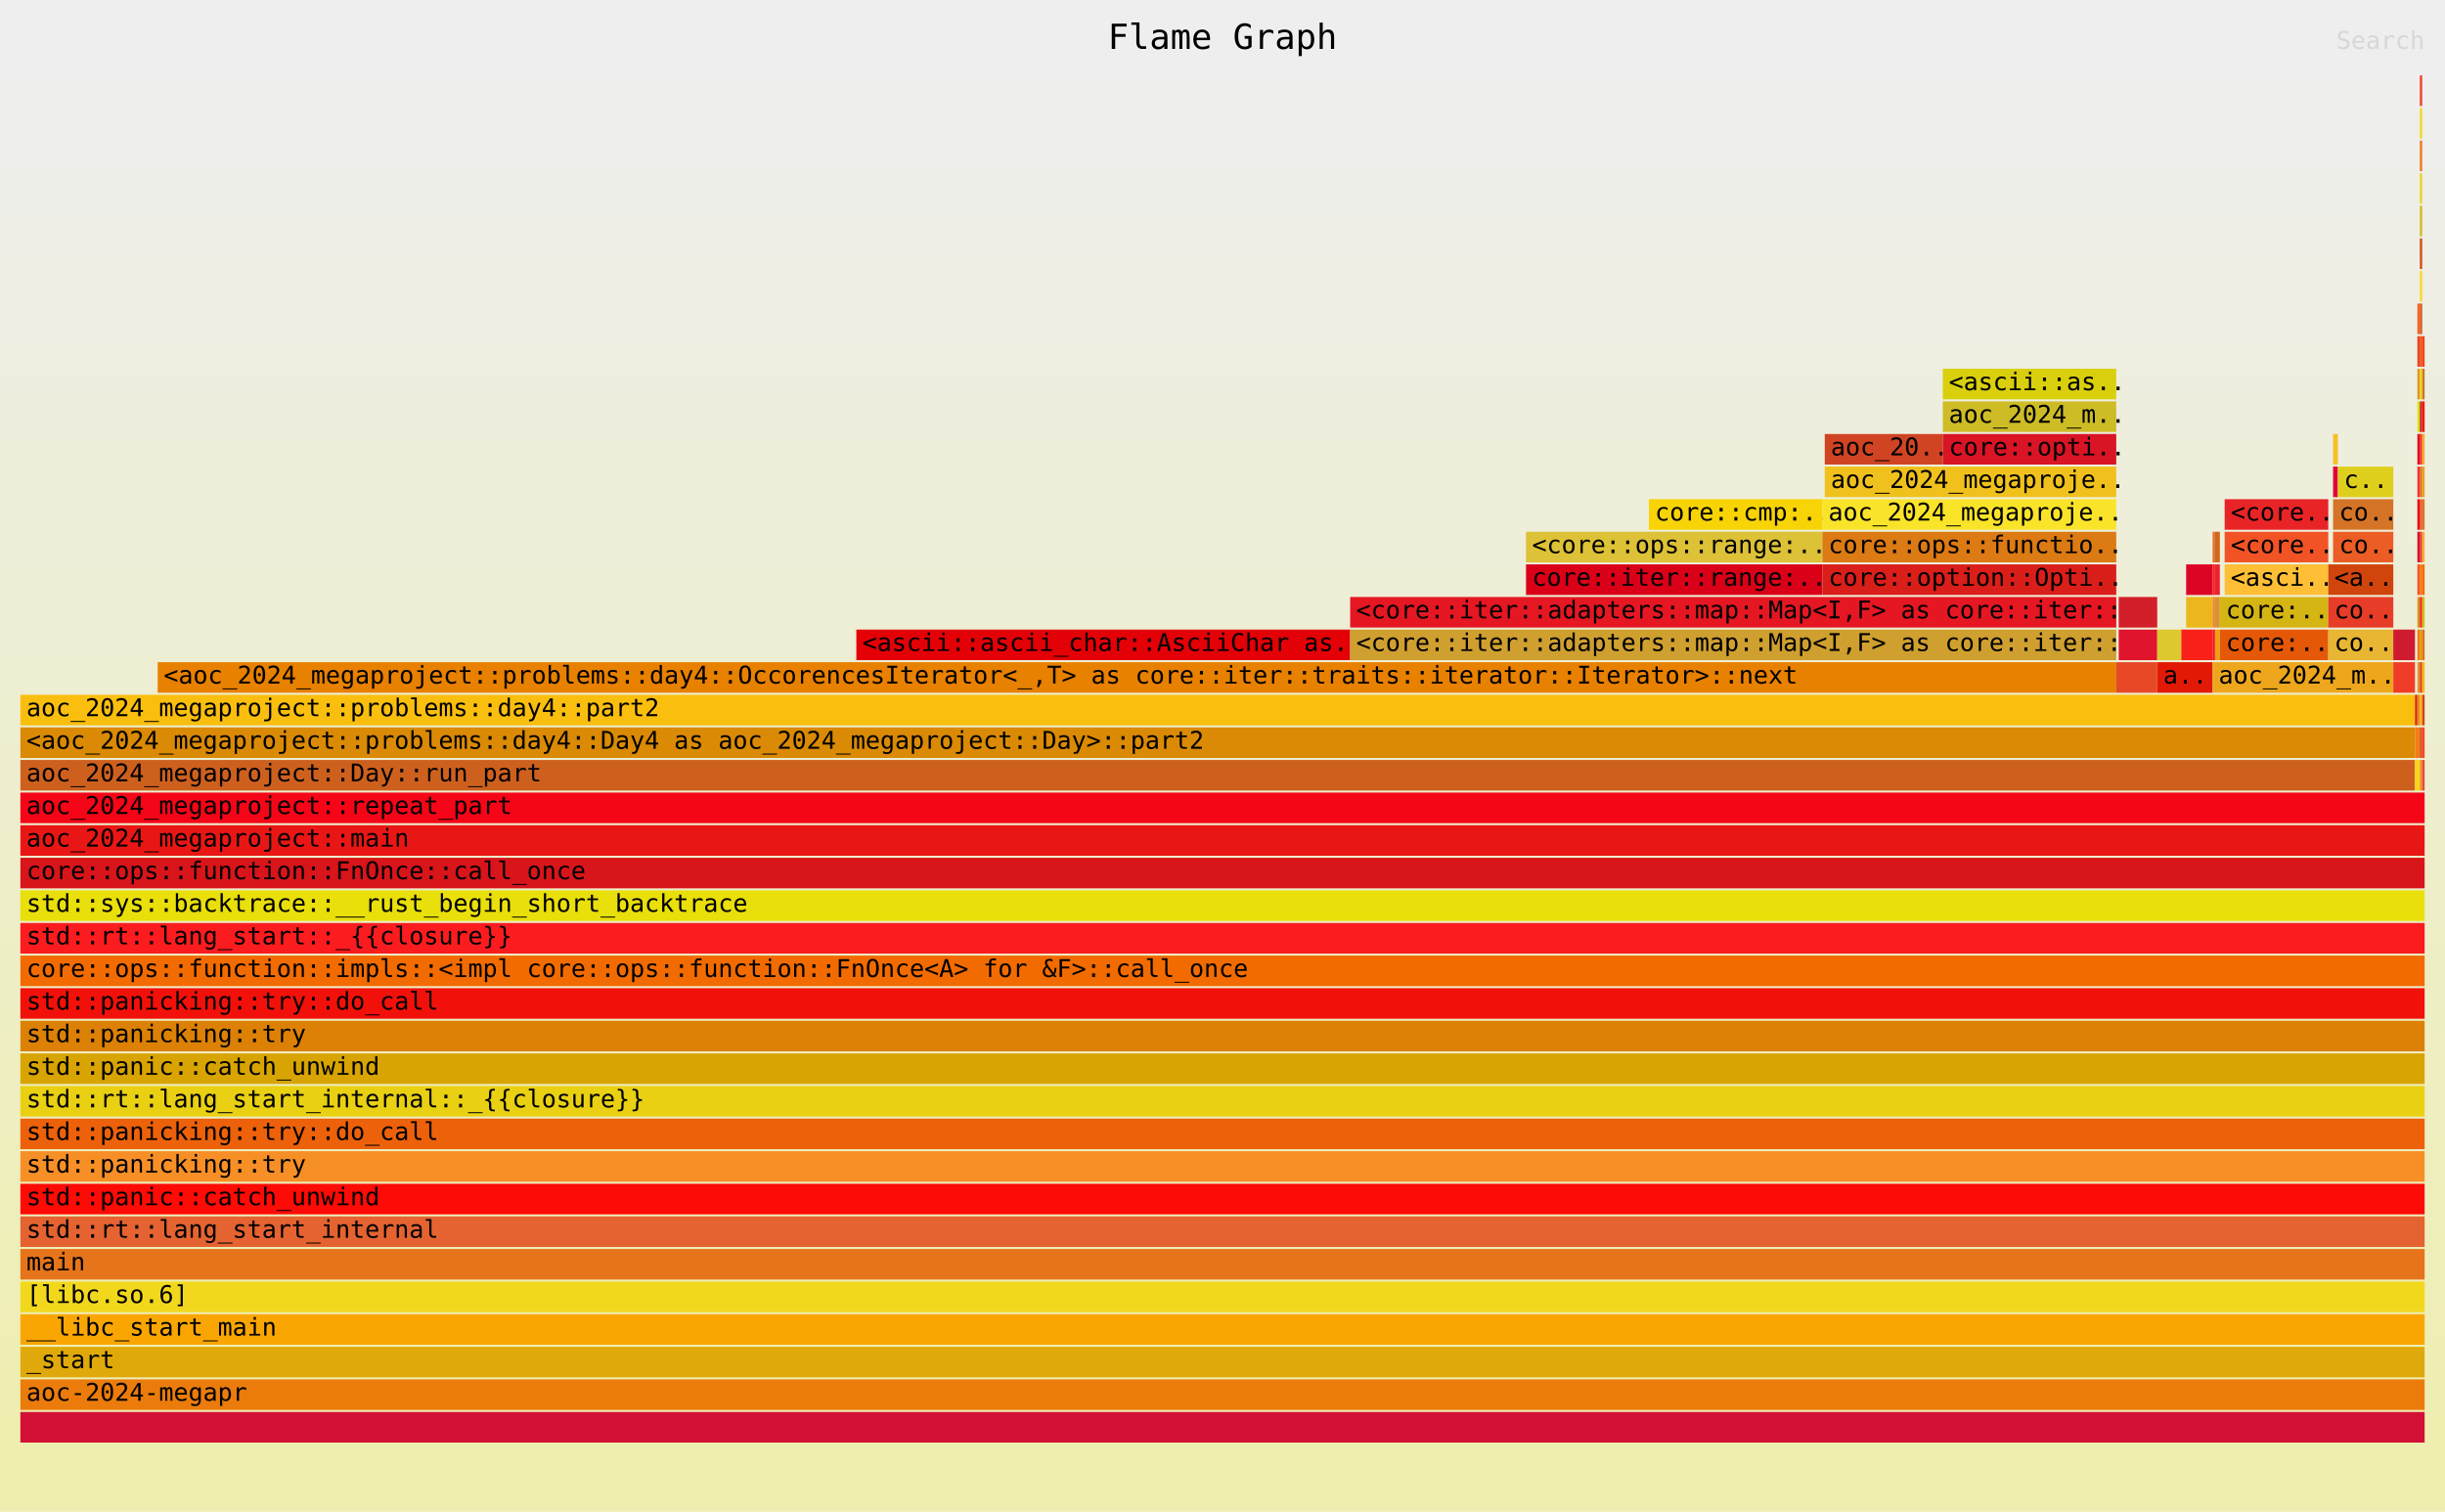
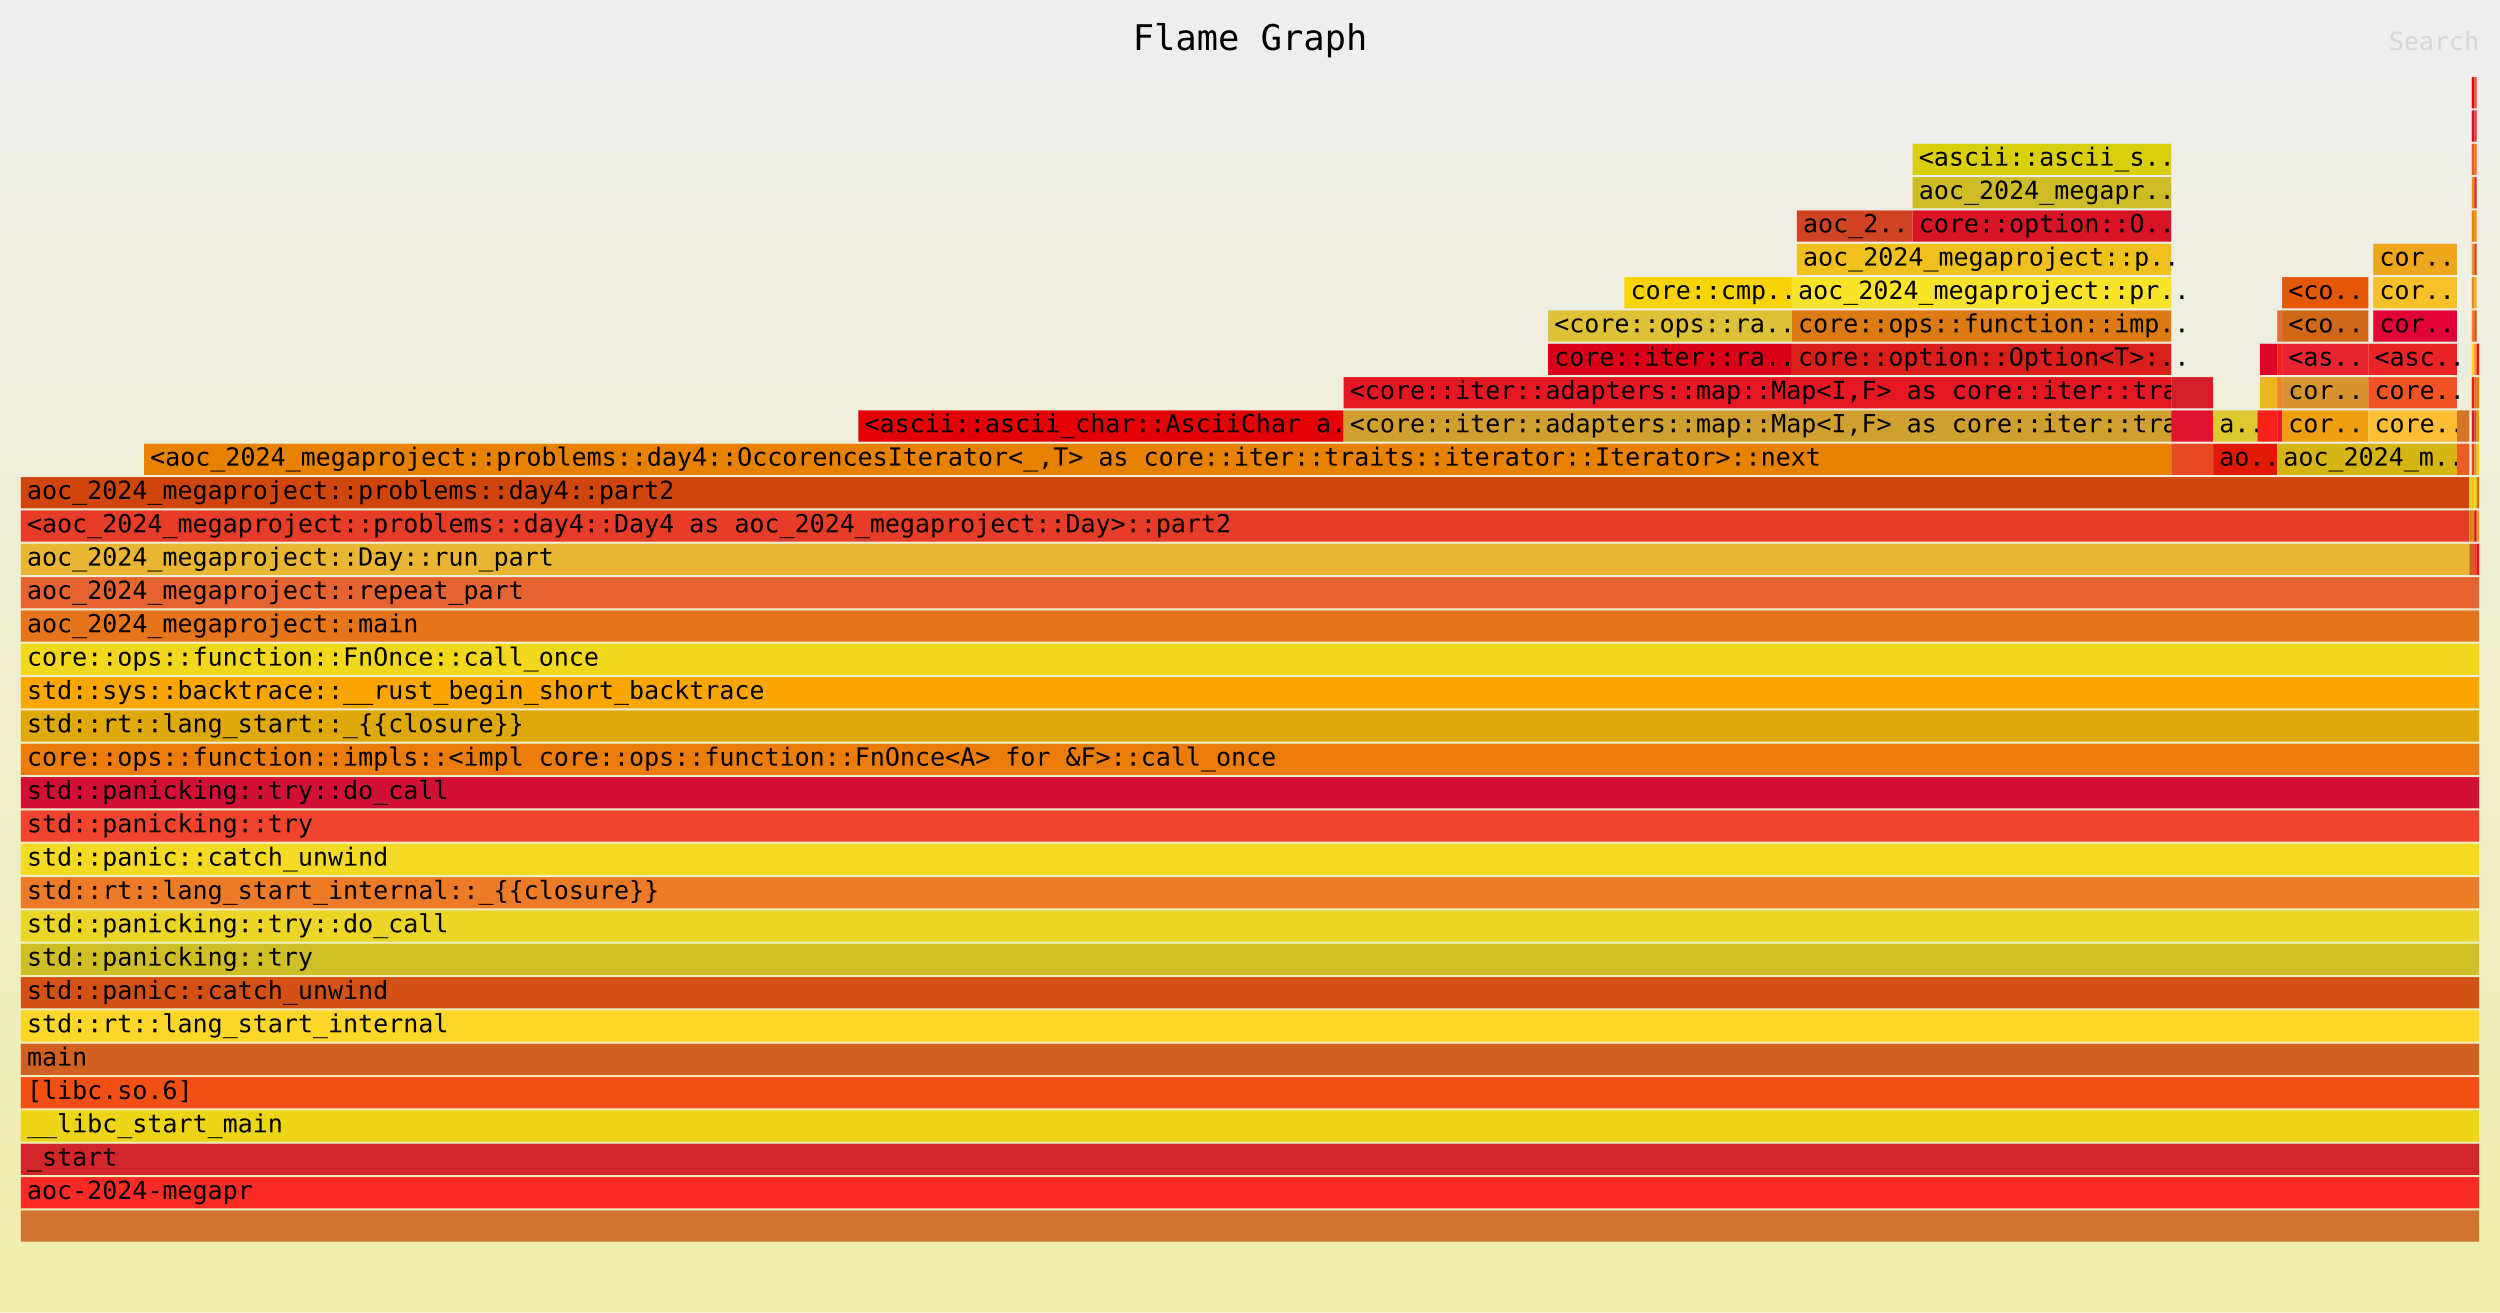
- <svg xmlns="http://www.w3.org/2000/svg" xmlns:ns1="http://github.com/jonhoo/inferno" version="1.1" width="1200" height="742" viewBox="0 0 1200 742">
+ <svg xmlns="http://www.w3.org/2000/svg" xmlns:ns1="http://github.com/jonhoo/inferno" version="1.1" width="1200" height="630" viewBox="0 0 1200 630">
  <defs>
    <linearGradient id="background" y1="0" y2="1" x1="0" x2="0">
      <stop stop-color="#eeeeee" offset="5%" />
      <stop stop-color="#eeeeb0" offset="95%" />
    </linearGradient>
  </defs>
  <style type="text/css">
text { font-family:monospace; font-size:12px }
#title { text-anchor:middle; font-size:17px; }
#matched { text-anchor:end; }
#search { text-anchor:end; opacity:0.1; cursor:pointer; }
#search:hover, #search.show { opacity:1; }
#subtitle { text-anchor:middle; font-color:rgb(160,160,160); }
#unzoom { cursor:pointer; }
#frames &gt; *:hover { stroke:black; stroke-width:0.5; cursor:pointer; }
.hide { display:none; }
.parent { opacity:0.5; }
</style>
-   <rect x="0" y="0" width="100%" height="742" fill="url(#background)" />
+   <rect x="0" y="0" width="100%" height="630" fill="url(#background)" />
  <text id="title" fill="rgb(0,0,0)" x="50%" y="24.00">Flame Graph</text>
-   <text id="details" fill="rgb(0,0,0)" x="10" y="725.00"> </text>
+   <text id="details" fill="rgb(0,0,0)" x="10" y="613.00"> </text>
  <text id="unzoom" class="hide" fill="rgb(0,0,0)" x="10" y="24.00">Reset Zoom</text>
  <text id="search" fill="rgb(0,0,0)" x="1190" y="24.00">Search</text>
-   <text id="matched" fill="rgb(0,0,0)" x="1190" y="725.00"> </text>
+   <text id="matched" fill="rgb(0,0,0)" x="1190" y="613.00"> </text>
  <svg id="frames" x="10" width="1180" total_samples="1001002982">
    <g>
-       <rect x="34.77%" y="309" width="20.541%" height="15" fill="rgb(227,0,7)" ns1:x="348044123" ns1:w="205616845" />
-       <text x="35.02%" y="319.50">&lt;ascii::ascii_char::AsciiChar as..</text>
-     </g>
-     <g>
-       <rect x="62.625%" y="277" width="12.325%" height="15" fill="rgb(217,0,24)" ns1:x="626880625" ns1:w="123370107" />
-       <text x="62.875%" y="287.50">core::iter::range:..</text>
-     </g>
-     <g>
-       <rect x="62.625%" y="261" width="12.325%" height="15" fill="rgb(221,193,54)" ns1:x="626880625" ns1:w="123370107" />
-       <text x="62.875%" y="271.50">&lt;core::ops::range:..</text>
-     </g>
-     <g>
-       <rect x="67.736%" y="245" width="7.214%" height="15" fill="rgb(248,212,6)" ns1:x="678034084" ns1:w="72216648" />
-       <text x="67.986%" y="255.50">core::cmp:..</text>
-     </g>
-     <g>
-       <rect x="75.05%" y="213" width="4.91%" height="15" fill="rgb(208,68,35)" ns1:x="751253741" ns1:w="49147441" />
-       <text x="75.3%" y="223.50">aoc_20..</text>
-     </g>
-     <g>
-       <rect x="5.711%" y="325" width="81.463%" height="15" fill="rgb(232,128,0)" ns1:x="57171513" ns1:w="815446317" />
-       <text x="5.961%" y="335.50">&lt;aoc_2024_megaproject::problems::day4::OccorencesIterator&lt;_,T&gt; as core::iter::traits::iterator::Iterator&gt;::next</text>
-     </g>
-     <g>
-       <rect x="55.311%" y="309" width="31.864%" height="15" fill="rgb(207,160,47)" ns1:x="553660968" ns1:w="318956862" />
-       <text x="55.561%" y="319.50">&lt;core::iter::adapters::map::Map&lt;I,F&gt; as core::iter::..</text>
-     </g>
-     <g>
-       <rect x="55.311%" y="293" width="31.864%" height="15" fill="rgb(228,23,34)" ns1:x="553660968" ns1:w="318956862" />
-       <text x="55.561%" y="303.50">&lt;core::iter::adapters::map::Map&lt;I,F&gt; as core::iter::..</text>
-     </g>
-     <g>
-       <rect x="74.95%" y="277" width="12.224%" height="15" fill="rgb(218,30,26)" ns1:x="750250732" ns1:w="122367098" />
-       <text x="75.2%" y="287.50">core::option::Opti..</text>
-     </g>
-     <g>
-       <rect x="74.95%" y="261" width="12.224%" height="15" fill="rgb(220,122,19)" ns1:x="750250732" ns1:w="122367098" />
-       <text x="75.2%" y="271.50">core::ops::functio..</text>
-     </g>
-     <g>
-       <rect x="74.95%" y="245" width="12.224%" height="15" fill="rgb(250,228,42)" ns1:x="750250732" ns1:w="122367098" />
-       <text x="75.2%" y="255.50">aoc_2024_megaproje..</text>
-     </g>
-     <g>
-       <rect x="75.05%" y="229" width="12.124%" height="15" fill="rgb(240,193,28)" ns1:x="751253741" ns1:w="121364089" />
-       <text x="75.3%" y="239.50">aoc_2024_megaproje..</text>
-     </g>
-     <g>
-       <rect x="79.96%" y="213" width="7.214%" height="15" fill="rgb(216,20,37)" ns1:x="800401182" ns1:w="72216648" />
-       <text x="80.21%" y="223.50">core::opti..</text>
-     </g>
-     <g>
-       <rect x="79.96%" y="197" width="7.214%" height="15" fill="rgb(206,188,39)" ns1:x="800401182" ns1:w="72216648" />
-       <text x="80.21%" y="207.50">aoc_2024_m..</text>
-     </g>
-     <g>
-       <rect x="79.96%" y="181" width="7.214%" height="15" fill="rgb(217,207,13)" ns1:x="800401182" ns1:w="72216648" />
-       <text x="80.21%" y="191.50">&lt;ascii::as..</text>
-     </g>
-     <g>
-       <rect x="87.174%" y="325" width="1.703%" height="15" fill="rgb(231,73,38)" ns1:x="872617830" ns1:w="17051153" />
-       <text x="87.424%" y="335.50" />
-     </g>
-     <g>
-       <rect x="87.275%" y="309" width="1.603%" height="15" fill="rgb(225,20,46)" ns1:x="873620839" ns1:w="16048144" />
-       <text x="87.525%" y="319.50" />
-     </g>
-     <g>
-       <rect x="87.275%" y="293" width="1.603%" height="15" fill="rgb(210,31,41)" ns1:x="873620839" ns1:w="16048144" />
-       <text x="87.525%" y="303.50" />
-     </g>
-     <g>
-       <rect x="88.878%" y="309" width="1.002%" height="15" fill="rgb(221,200,47)" ns1:x="889668983" ns1:w="10030090" />
-       <text x="89.128%" y="319.50" />
-     </g>
-     <g>
-       <rect x="88.878%" y="325" width="2.305%" height="15" fill="rgb(226,26,5)" ns1:x="889668983" ns1:w="23069207" />
-       <text x="89.128%" y="335.50">a..</text>
-     </g>
-     <g>
-       <rect x="89.88%" y="309" width="1.303%" height="15" fill="rgb(249,33,26)" ns1:x="899699073" ns1:w="13039117" />
-       <text x="90.13%" y="319.50" />
-     </g>
-     <g>
-       <rect x="90.08%" y="293" width="1.102%" height="15" fill="rgb(235,183,28)" ns1:x="901705091" ns1:w="11033099" />
-       <text x="90.33%" y="303.50" />
-     </g>
-     <g>
-       <rect x="90.08%" y="277" width="1.102%" height="15" fill="rgb(221,5,38)" ns1:x="901705091" ns1:w="11033099" />
-       <text x="90.33%" y="287.50" />
-     </g>
-     <g>
-       <rect x="91.182%" y="309" width="0.1%" height="15" fill="rgb(247,18,42)" ns1:x="912738190" ns1:w="1003009" />
-       <text x="91.432%" y="319.50" />
-     </g>
-     <g>
-       <rect x="91.182%" y="293" width="0.1%" height="15" fill="rgb(241,131,45)" ns1:x="912738190" ns1:w="1003009" />
-       <text x="91.432%" y="303.50" />
-     </g>
-     <g>
-       <rect x="91.182%" y="277" width="0.1%" height="15" fill="rgb(249,31,29)" ns1:x="912738190" ns1:w="1003009" />
-       <text x="91.432%" y="287.50" />
-     </g>
-     <g>
-       <rect x="91.182%" y="261" width="0.1%" height="15" fill="rgb(225,111,53)" ns1:x="912738190" ns1:w="1003009" />
-       <text x="91.432%" y="271.50" />
-     </g>
-     <g>
-       <rect x="91.283%" y="309" width="0.2%" height="15" fill="rgb(238,160,17)" ns1:x="913741199" ns1:w="2006018" />
-       <text x="91.533%" y="319.50" />
-     </g>
-     <g>
-       <rect x="91.283%" y="293" width="0.2%" height="15" fill="rgb(214,148,48)" ns1:x="913741199" ns1:w="2006018" />
-       <text x="91.533%" y="303.50" />
-     </g>
-     <g>
-       <rect x="91.283%" y="277" width="0.2%" height="15" fill="rgb(232,36,49)" ns1:x="913741199" ns1:w="2006018" />
-       <text x="91.533%" y="287.50" />
-     </g>
-     <g>
-       <rect x="91.283%" y="261" width="0.2%" height="15" fill="rgb(209,103,24)" ns1:x="913741199" ns1:w="2006018" />
-       <text x="91.533%" y="271.50" />
-     </g>
-     <g>
-       <rect x="91.483%" y="309" width="4.509%" height="15" fill="rgb(229,88,8)" ns1:x="915747217" ns1:w="45135405" />
-       <text x="91.733%" y="319.50">core:..</text>
-     </g>
-     <g>
-       <rect x="91.483%" y="293" width="4.509%" height="15" fill="rgb(213,181,19)" ns1:x="915747217" ns1:w="45135405" />
-       <text x="91.733%" y="303.50">core:..</text>
-     </g>
-     <g>
-       <rect x="91.683%" y="277" width="4.309%" height="15" fill="rgb(254,191,54)" ns1:x="917753235" ns1:w="43129387" />
-       <text x="91.933%" y="287.50">&lt;asci..</text>
-     </g>
-     <g>
-       <rect x="91.683%" y="261" width="4.309%" height="15" fill="rgb(241,83,37)" ns1:x="917753235" ns1:w="43129387" />
-       <text x="91.933%" y="271.50">&lt;core..</text>
-     </g>
-     <g>
-       <rect x="91.683%" y="245" width="4.309%" height="15" fill="rgb(233,36,39)" ns1:x="917753235" ns1:w="43129387" />
-       <text x="91.933%" y="255.50">&lt;core..</text>
-     </g>
-     <g>
-       <rect x="96.192%" y="229" width="0.2%" height="15" fill="rgb(226,3,54)" ns1:x="962888640" ns1:w="2006018" />
-       <text x="96.442%" y="239.50" />
-     </g>
-     <g>
-       <rect x="96.192%" y="213" width="0.2%" height="15" fill="rgb(245,192,40)" ns1:x="962888640" ns1:w="2006018" />
-       <text x="96.442%" y="223.50" />
-     </g>
-     <g>
-       <rect x="91.182%" y="325" width="7.515%" height="15" fill="rgb(238,167,29)" ns1:x="912738190" ns1:w="75225675" />
-       <text x="91.432%" y="335.50">aoc_2024_m..</text>
-     </g>
-     <g>
-       <rect x="95.992%" y="309" width="2.705%" height="15" fill="rgb(232,182,51)" ns1:x="960882622" ns1:w="27081243" />
-       <text x="96.242%" y="319.50">co..</text>
-     </g>
-     <g>
-       <rect x="95.992%" y="293" width="2.705%" height="15" fill="rgb(231,60,39)" ns1:x="960882622" ns1:w="27081243" />
-       <text x="96.242%" y="303.50">co..</text>
-     </g>
-     <g>
-       <rect x="95.992%" y="277" width="2.705%" height="15" fill="rgb(208,69,12)" ns1:x="960882622" ns1:w="27081243" />
-       <text x="96.242%" y="287.50">&lt;a..</text>
-     </g>
-     <g>
-       <rect x="96.192%" y="261" width="2.505%" height="15" fill="rgb(235,93,37)" ns1:x="962888640" ns1:w="25075225" />
-       <text x="96.442%" y="271.50">co..</text>
-     </g>
-     <g>
-       <rect x="96.192%" y="245" width="2.505%" height="15" fill="rgb(213,116,39)" ns1:x="962888640" ns1:w="25075225" />
-       <text x="96.442%" y="255.50">co..</text>
-     </g>
-     <g>
-       <rect x="96.393%" y="229" width="2.305%" height="15" fill="rgb(222,207,29)" ns1:x="964894658" ns1:w="23069207" />
-       <text x="96.643%" y="239.50">c..</text>
-     </g>
-     <g>
-       <rect x="0%" y="373" width="99.599%" height="15" fill="rgb(206,96,30)" ns1:x="0" ns1:w="996990946" />
-       <text x="0.25%" y="383.50">aoc_2024_megaproject::Day::run_part</text>
-     </g>
-     <g>
-       <rect x="0%" y="357" width="99.599%" height="15" fill="rgb(218,138,4)" ns1:x="0" ns1:w="996990946" />
-       <text x="0.25%" y="367.50">&lt;aoc_2024_megaproject::problems::day4::Day4 as aoc_2024_megaproject::Day&gt;::part2</text>
-     </g>
-     <g>
-       <rect x="0%" y="341" width="99.599%" height="15" fill="rgb(250,191,14)" ns1:x="0" ns1:w="996990946" />
-       <text x="0.25%" y="351.50">aoc_2024_megaproject::problems::day4::part2</text>
-     </g>
-     <g>
-       <rect x="98.697%" y="325" width="0.902%" height="15" fill="rgb(239,60,40)" ns1:x="987963865" ns1:w="9027081" />
-       <text x="98.947%" y="335.50" />
-     </g>
-     <g>
-       <rect x="98.697%" y="309" width="0.902%" height="15" fill="rgb(206,27,48)" ns1:x="987963865" ns1:w="9027081" />
-       <text x="98.947%" y="319.50" />
-     </g>
-     <g>
-       <rect x="99.599%" y="341" width="0.1%" height="15" fill="rgb(225,35,8)" ns1:x="996990946" ns1:w="1003009" />
-       <text x="99.849%" y="351.50" />
-     </g>
-     <g>
-       <rect x="99.599%" y="373" width="0.2%" height="15" fill="rgb(250,213,24)" ns1:x="996990946" ns1:w="2006018" />
-       <text x="99.849%" y="383.50" />
-     </g>
-     <g>
-       <rect x="99.599%" y="357" width="0.2%" height="15" fill="rgb(247,123,22)" ns1:x="996990946" ns1:w="2006018" />
-       <text x="99.849%" y="367.50" />
-     </g>
-     <g>
-       <rect x="99.699%" y="341" width="0.1%" height="15" fill="rgb(231,138,38)" ns1:x="997993955" ns1:w="1003009" />
-       <text x="99.949%" y="351.50" />
-     </g>
-     <g>
-       <rect x="99.699%" y="325" width="0.1%" height="15" fill="rgb(231,145,46)" ns1:x="997993955" ns1:w="1003009" />
-       <text x="99.949%" y="335.50" />
-     </g>
-     <g>
-       <rect x="99.699%" y="309" width="0.1%" height="15" fill="rgb(251,118,11)" ns1:x="997993955" ns1:w="1003009" />
-       <text x="99.949%" y="319.50" />
-     </g>
-     <g>
-       <rect x="99.699%" y="293" width="0.1%" height="15" fill="rgb(217,147,25)" ns1:x="997993955" ns1:w="1003009" />
-       <text x="99.949%" y="303.50" />
-     </g>
-     <g>
-       <rect x="99.699%" y="277" width="0.1%" height="15" fill="rgb(247,81,37)" ns1:x="997993955" ns1:w="1003009" />
-       <text x="99.949%" y="287.50" />
-     </g>
-     <g>
-       <rect x="99.699%" y="261" width="0.1%" height="15" fill="rgb(209,12,38)" ns1:x="997993955" ns1:w="1003009" />
-       <text x="99.949%" y="271.50" />
-     </g>
-     <g>
-       <rect x="99.699%" y="245" width="0.1%" height="15" fill="rgb(227,1,9)" ns1:x="997993955" ns1:w="1003009" />
-       <text x="99.949%" y="255.50" />
-     </g>
-     <g>
-       <rect x="99.699%" y="229" width="0.1%" height="15" fill="rgb(248,47,43)" ns1:x="997993955" ns1:w="1003009" />
+       <rect x="34.068%" y="197" width="19.739%" height="15" fill="rgb(227,0,7)" ns1:x="341023060" ns1:w="197592773" />
+       <text x="34.318%" y="207.50">&lt;ascii::ascii_char::AsciiChar a..</text>
+     </g>
+     <g>
+       <rect x="62.124%" y="165" width="9.92%" height="15" fill="rgb(217,0,24)" ns1:x="621865580" ns1:w="99297891" />
+       <text x="62.374%" y="175.50">core::iter::ra..</text>
+     </g>
+     <g>
+       <rect x="62.124%" y="149" width="9.92%" height="15" fill="rgb(221,193,54)" ns1:x="621865580" ns1:w="99297891" />
+       <text x="62.374%" y="159.50">&lt;core::ops::ra..</text>
+     </g>
+     <g>
+       <rect x="65.231%" y="133" width="6.814%" height="15" fill="rgb(248,212,6)" ns1:x="652958859" ns1:w="68204612" />
+       <text x="65.481%" y="143.50">core::cmp..</text>
+     </g>
+     <g>
+       <rect x="72.245%" y="101" width="4.709%" height="15" fill="rgb(208,68,35)" ns1:x="723169489" ns1:w="47141423" />
+       <text x="72.495%" y="111.50">aoc_2..</text>
+     </g>
+     <g>
+       <rect x="5.01%" y="213" width="82.465%" height="15" fill="rgb(232,128,0)" ns1:x="50150450" ns1:w="825476407" />
+       <text x="5.26%" y="223.50">&lt;aoc_2024_megaproject::problems::day4::OccorencesIterator&lt;_,T&gt; as core::iter::traits::iterator::Iterator&gt;::next</text>
+     </g>
+     <g>
+       <rect x="53.808%" y="197" width="33.667%" height="15" fill="rgb(207,160,47)" ns1:x="538615833" ns1:w="337011024" />
+       <text x="54.058%" y="207.50">&lt;core::iter::adapters::map::Map&lt;I,F&gt; as core::iter::tra..</text>
+     </g>
+     <g>
+       <rect x="53.808%" y="181" width="33.667%" height="15" fill="rgb(228,23,34)" ns1:x="538615833" ns1:w="337011024" />
+       <text x="54.058%" y="191.50">&lt;core::iter::adapters::map::Map&lt;I,F&gt; as core::iter::tra..</text>
+     </g>
+     <g>
+       <rect x="72.044%" y="165" width="15.431%" height="15" fill="rgb(218,30,26)" ns1:x="721163471" ns1:w="154463386" />
+       <text x="72.294%" y="175.50">core::option::Option&lt;T&gt;:..</text>
+     </g>
+     <g>
+       <rect x="72.044%" y="149" width="15.431%" height="15" fill="rgb(220,122,19)" ns1:x="721163471" ns1:w="154463386" />
+       <text x="72.294%" y="159.50">core::ops::function::imp..</text>
+     </g>
+     <g>
+       <rect x="72.044%" y="133" width="15.431%" height="15" fill="rgb(250,228,42)" ns1:x="721163471" ns1:w="154463386" />
+       <text x="72.294%" y="143.50">aoc_2024_megaproject::pr..</text>
+     </g>
+     <g>
+       <rect x="72.245%" y="117" width="15.23%" height="15" fill="rgb(240,193,28)" ns1:x="723169489" ns1:w="152457368" />
+       <text x="72.495%" y="127.50">aoc_2024_megaproject::p..</text>
+     </g>
+     <g>
+       <rect x="76.954%" y="101" width="10.521%" height="15" fill="rgb(216,20,37)" ns1:x="770310912" ns1:w="105315945" />
+       <text x="77.204%" y="111.50">core::option::O..</text>
+     </g>
+     <g>
+       <rect x="76.954%" y="85" width="10.521%" height="15" fill="rgb(206,188,39)" ns1:x="770310912" ns1:w="105315945" />
+       <text x="77.204%" y="95.50">aoc_2024_megapr..</text>
+     </g>
+     <g>
+       <rect x="76.954%" y="69" width="10.521%" height="15" fill="rgb(217,207,13)" ns1:x="770310912" ns1:w="105315945" />
+       <text x="77.204%" y="79.50">&lt;ascii::ascii_s..</text>
+     </g>
+     <g>
+       <rect x="87.475%" y="213" width="1.703%" height="15" fill="rgb(231,73,38)" ns1:x="875626857" ns1:w="17051153" />
+       <text x="87.725%" y="223.50" />
+     </g>
+     <g>
+       <rect x="87.475%" y="197" width="1.703%" height="15" fill="rgb(225,20,46)" ns1:x="875626857" ns1:w="17051153" />
+       <text x="87.725%" y="207.50" />
+     </g>
+     <g>
+       <rect x="87.475%" y="181" width="1.703%" height="15" fill="rgb(210,31,41)" ns1:x="875626857" ns1:w="17051153" />
+       <text x="87.725%" y="191.50" />
+     </g>
+     <g>
+       <rect x="89.178%" y="197" width="1.804%" height="15" fill="rgb(221,200,47)" ns1:x="892678010" ns1:w="18054162" />
+       <text x="89.428%" y="207.50">a..</text>
+     </g>
+     <g>
+       <rect x="89.178%" y="213" width="2.605%" height="15" fill="rgb(226,26,5)" ns1:x="892678010" ns1:w="26078234" />
+       <text x="89.428%" y="223.50">ao..</text>
+     </g>
+     <g>
+       <rect x="90.982%" y="197" width="0.802%" height="15" fill="rgb(249,33,26)" ns1:x="910732172" ns1:w="8024072" />
+       <text x="91.232%" y="207.50" />
+     </g>
+     <g>
+       <rect x="91.082%" y="181" width="0.701%" height="15" fill="rgb(235,183,28)" ns1:x="911735181" ns1:w="7021063" />
+       <text x="91.332%" y="191.50" />
+     </g>
+     <g>
+       <rect x="91.082%" y="165" width="0.701%" height="15" fill="rgb(221,5,38)" ns1:x="911735181" ns1:w="7021063" />
+       <text x="91.332%" y="175.50" />
+     </g>
+     <g>
+       <rect x="91.784%" y="197" width="0.2%" height="15" fill="rgb(247,18,42)" ns1:x="918756244" ns1:w="2006018" />
+       <text x="92.034%" y="207.50" />
+     </g>
+     <g>
+       <rect x="91.784%" y="181" width="0.2%" height="15" fill="rgb(241,131,45)" ns1:x="918756244" ns1:w="2006018" />
+       <text x="92.034%" y="191.50" />
+     </g>
+     <g>
+       <rect x="91.784%" y="165" width="0.2%" height="15" fill="rgb(249,31,29)" ns1:x="918756244" ns1:w="2006018" />
+       <text x="92.034%" y="175.50" />
+     </g>
+     <g>
+       <rect x="91.784%" y="149" width="0.2%" height="15" fill="rgb(225,111,53)" ns1:x="918756244" ns1:w="2006018" />
+       <text x="92.034%" y="159.50" />
+     </g>
+     <g>
+       <rect x="91.984%" y="197" width="3.507%" height="15" fill="rgb(238,160,17)" ns1:x="920762262" ns1:w="35105315" />
+       <text x="92.234%" y="207.50">cor..</text>
+     </g>
+     <g>
+       <rect x="91.984%" y="181" width="3.507%" height="15" fill="rgb(214,148,48)" ns1:x="920762262" ns1:w="35105315" />
+       <text x="92.234%" y="191.50">cor..</text>
+     </g>
+     <g>
+       <rect x="91.984%" y="165" width="3.507%" height="15" fill="rgb(232,36,49)" ns1:x="920762262" ns1:w="35105315" />
+       <text x="92.234%" y="175.50">&lt;as..</text>
+     </g>
+     <g>
+       <rect x="91.984%" y="149" width="3.507%" height="15" fill="rgb(209,103,24)" ns1:x="920762262" ns1:w="35105315" />
+       <text x="92.234%" y="159.50">&lt;co..</text>
+     </g>
+     <g>
+       <rect x="91.984%" y="133" width="3.507%" height="15" fill="rgb(229,88,8)" ns1:x="920762262" ns1:w="35105315" />
+       <text x="92.234%" y="143.50">&lt;co..</text>
+     </g>
+     <g>
+       <rect x="91.784%" y="213" width="7.315%" height="15" fill="rgb(213,181,19)" ns1:x="918756244" ns1:w="73219657" />
+       <text x="92.034%" y="223.50">aoc_2024_m..</text>
+     </g>
+     <g>
+       <rect x="95.491%" y="197" width="3.607%" height="15" fill="rgb(254,191,54)" ns1:x="955867577" ns1:w="36108324" />
+       <text x="95.741%" y="207.50">core..</text>
+     </g>
+     <g>
+       <rect x="95.491%" y="181" width="3.607%" height="15" fill="rgb(241,83,37)" ns1:x="955867577" ns1:w="36108324" />
+       <text x="95.741%" y="191.50">core..</text>
+     </g>
+     <g>
+       <rect x="95.491%" y="165" width="3.607%" height="15" fill="rgb(233,36,39)" ns1:x="955867577" ns1:w="36108324" />
+       <text x="95.741%" y="175.50">&lt;asc..</text>
+     </g>
+     <g>
+       <rect x="95.691%" y="149" width="3.407%" height="15" fill="rgb(226,3,54)" ns1:x="957873595" ns1:w="34102306" />
+       <text x="95.941%" y="159.50">cor..</text>
+     </g>
+     <g>
+       <rect x="95.691%" y="133" width="3.407%" height="15" fill="rgb(245,192,40)" ns1:x="957873595" ns1:w="34102306" />
+       <text x="95.941%" y="143.50">cor..</text>
+     </g>
+     <g>
+       <rect x="95.691%" y="117" width="3.407%" height="15" fill="rgb(238,167,29)" ns1:x="957873595" ns1:w="34102306" />
+       <text x="95.941%" y="127.50">cor..</text>
+     </g>
+     <g>
+       <rect x="0%" y="261" width="99.599%" height="15" fill="rgb(232,182,51)" ns1:x="0" ns1:w="996990946" />
+       <text x="0.25%" y="271.50">aoc_2024_megaproject::Day::run_part</text>
+     </g>
+     <g>
+       <rect x="0%" y="245" width="99.599%" height="15" fill="rgb(231,60,39)" ns1:x="0" ns1:w="996990946" />
+       <text x="0.25%" y="255.50">&lt;aoc_2024_megaproject::problems::day4::Day4 as aoc_2024_megaproject::Day&gt;::part2</text>
+     </g>
+     <g>
+       <rect x="0%" y="229" width="99.599%" height="15" fill="rgb(208,69,12)" ns1:x="0" ns1:w="996990946" />
+       <text x="0.25%" y="239.50">aoc_2024_megaproject::problems::day4::part2</text>
+     </g>
+     <g>
+       <rect x="99.098%" y="213" width="0.501%" height="15" fill="rgb(235,93,37)" ns1:x="991975901" ns1:w="5015045" />
+       <text x="99.348%" y="223.50" />
+     </g>
+     <g>
+       <rect x="99.098%" y="197" width="0.501%" height="15" fill="rgb(213,116,39)" ns1:x="991975901" ns1:w="5015045" />
+       <text x="99.348%" y="207.50" />
+     </g>
+     <g>
+       <rect x="99.599%" y="229" width="0.1%" height="15" fill="rgb(222,207,29)" ns1:x="996990946" ns1:w="1003009" />
+       <text x="99.849%" y="239.50" />
+     </g>
+     <g>
+       <rect x="99.599%" y="261" width="0.2%" height="15" fill="rgb(206,96,30)" ns1:x="996990946" ns1:w="2006018" />
+       <text x="99.849%" y="271.50" />
+     </g>
+     <g>
+       <rect x="99.599%" y="245" width="0.2%" height="15" fill="rgb(218,138,4)" ns1:x="996990946" ns1:w="2006018" />
+       <text x="99.849%" y="255.50" />
+     </g>
+     <g>
+       <rect x="99.699%" y="229" width="0.1%" height="15" fill="rgb(250,191,14)" ns1:x="997993955" ns1:w="1003009" />
      <text x="99.949%" y="239.50" />
    </g>
    <g>
-       <rect x="99.699%" y="213" width="0.1%" height="15" fill="rgb(221,10,30)" ns1:x="997993955" ns1:w="1003009" />
+       <rect x="99.699%" y="213" width="0.1%" height="15" fill="rgb(239,60,40)" ns1:x="997993955" ns1:w="1003009" />
      <text x="99.949%" y="223.50" />
    </g>
    <g>
-       <rect x="99.699%" y="197" width="0.1%" height="15" fill="rgb(210,229,1)" ns1:x="997993955" ns1:w="1003009" />
+       <rect x="99.699%" y="197" width="0.1%" height="15" fill="rgb(206,27,48)" ns1:x="997993955" ns1:w="1003009" />
      <text x="99.949%" y="207.50" />
    </g>
    <g>
-       <rect x="99.699%" y="181" width="0.1%" height="15" fill="rgb(222,148,37)" ns1:x="997993955" ns1:w="1003009" />
+       <rect x="99.699%" y="181" width="0.1%" height="15" fill="rgb(225,35,8)" ns1:x="997993955" ns1:w="1003009" />
      <text x="99.949%" y="191.50" />
    </g>
    <g>
-       <rect x="99.699%" y="165" width="0.1%" height="15" fill="rgb(234,67,33)" ns1:x="997993955" ns1:w="1003009" />
+       <rect x="99.699%" y="165" width="0.1%" height="15" fill="rgb(250,213,24)" ns1:x="997993955" ns1:w="1003009" />
      <text x="99.949%" y="175.50" />
    </g>
    <g>
-       <rect x="99.699%" y="149" width="0.1%" height="15" fill="rgb(247,98,35)" ns1:x="997993955" ns1:w="1003009" />
+       <rect x="99.699%" y="149" width="0.1%" height="15" fill="rgb(247,123,22)" ns1:x="997993955" ns1:w="1003009" />
      <text x="99.949%" y="159.50" />
    </g>
    <g>
-       <rect x="99.8%" y="373" width="0.1%" height="15" fill="rgb(247,138,52)" ns1:x="998996964" ns1:w="1003009" />
-       <text x="100.05%" y="383.50" />
-     </g>
-     <g>
-       <rect x="99.8%" y="357" width="0.1%" height="15" fill="rgb(213,79,30)" ns1:x="998996964" ns1:w="1003009" />
-       <text x="100.05%" y="367.50" />
-     </g>
-     <g>
-       <rect x="99.8%" y="341" width="0.1%" height="15" fill="rgb(246,177,23)" ns1:x="998996964" ns1:w="1003009" />
-       <text x="100.05%" y="351.50" />
-     </g>
-     <g>
-       <rect x="99.8%" y="325" width="0.1%" height="15" fill="rgb(230,62,27)" ns1:x="998996964" ns1:w="1003009" />
-       <text x="100.05%" y="335.50" />
-     </g>
-     <g>
-       <rect x="99.8%" y="309" width="0.1%" height="15" fill="rgb(216,154,8)" ns1:x="998996964" ns1:w="1003009" />
-       <text x="100.05%" y="319.50" />
-     </g>
-     <g>
-       <rect x="99.8%" y="293" width="0.1%" height="15" fill="rgb(244,35,45)" ns1:x="998996964" ns1:w="1003009" />
-       <text x="100.05%" y="303.50" />
-     </g>
-     <g>
-       <rect x="99.8%" y="277" width="0.1%" height="15" fill="rgb(251,115,12)" ns1:x="998996964" ns1:w="1003009" />
-       <text x="100.05%" y="287.50" />
-     </g>
-     <g>
-       <rect x="99.8%" y="261" width="0.1%" height="15" fill="rgb(240,54,50)" ns1:x="998996964" ns1:w="1003009" />
+       <rect x="99.699%" y="133" width="0.1%" height="15" fill="rgb(231,138,38)" ns1:x="997993955" ns1:w="1003009" />
+       <text x="99.949%" y="143.50" />
+     </g>
+     <g>
+       <rect x="99.699%" y="117" width="0.1%" height="15" fill="rgb(231,145,46)" ns1:x="997993955" ns1:w="1003009" />
+       <text x="99.949%" y="127.50" />
+     </g>
+     <g>
+       <rect x="99.699%" y="101" width="0.1%" height="15" fill="rgb(251,118,11)" ns1:x="997993955" ns1:w="1003009" />
+       <text x="99.949%" y="111.50" />
+     </g>
+     <g>
+       <rect x="99.699%" y="85" width="0.1%" height="15" fill="rgb(217,147,25)" ns1:x="997993955" ns1:w="1003009" />
+       <text x="99.949%" y="95.50" />
+     </g>
+     <g>
+       <rect x="99.699%" y="69" width="0.1%" height="15" fill="rgb(247,81,37)" ns1:x="997993955" ns1:w="1003009" />
+       <text x="99.949%" y="79.50" />
+     </g>
+     <g>
+       <rect x="99.699%" y="53" width="0.1%" height="15" fill="rgb(209,12,38)" ns1:x="997993955" ns1:w="1003009" />
+       <text x="99.949%" y="63.50" />
+     </g>
+     <g>
+       <rect x="99.699%" y="37" width="0.1%" height="15" fill="rgb(227,1,9)" ns1:x="997993955" ns1:w="1003009" />
+       <text x="99.949%" y="47.50" />
+     </g>
+     <g>
+       <rect x="99.8%" y="261" width="0.1%" height="15" fill="rgb(248,47,43)" ns1:x="998996964" ns1:w="1003009" />
      <text x="100.05%" y="271.50" />
    </g>
    <g>
-       <rect x="99.8%" y="245" width="0.1%" height="15" fill="rgb(233,84,52)" ns1:x="998996964" ns1:w="1003009" />
+       <rect x="99.8%" y="245" width="0.1%" height="15" fill="rgb(221,10,30)" ns1:x="998996964" ns1:w="1003009" />
      <text x="100.05%" y="255.50" />
    </g>
    <g>
-       <rect x="99.8%" y="229" width="0.1%" height="15" fill="rgb(207,117,47)" ns1:x="998996964" ns1:w="1003009" />
+       <rect x="99.8%" y="229" width="0.1%" height="15" fill="rgb(210,229,1)" ns1:x="998996964" ns1:w="1003009" />
      <text x="100.05%" y="239.50" />
    </g>
    <g>
-       <rect x="99.8%" y="213" width="0.1%" height="15" fill="rgb(249,43,39)" ns1:x="998996964" ns1:w="1003009" />
+       <rect x="99.8%" y="213" width="0.1%" height="15" fill="rgb(222,148,37)" ns1:x="998996964" ns1:w="1003009" />
      <text x="100.05%" y="223.50" />
    </g>
    <g>
-       <rect x="99.8%" y="197" width="0.1%" height="15" fill="rgb(209,38,44)" ns1:x="998996964" ns1:w="1003009" />
+       <rect x="99.8%" y="197" width="0.1%" height="15" fill="rgb(234,67,33)" ns1:x="998996964" ns1:w="1003009" />
      <text x="100.05%" y="207.50" />
    </g>
    <g>
-       <rect x="99.8%" y="181" width="0.1%" height="15" fill="rgb(236,212,23)" ns1:x="998996964" ns1:w="1003009" />
+       <rect x="99.8%" y="181" width="0.1%" height="15" fill="rgb(247,98,35)" ns1:x="998996964" ns1:w="1003009" />
      <text x="100.05%" y="191.50" />
    </g>
    <g>
-       <rect x="99.8%" y="165" width="0.1%" height="15" fill="rgb(242,79,21)" ns1:x="998996964" ns1:w="1003009" />
+       <rect x="99.8%" y="165" width="0.1%" height="15" fill="rgb(247,138,52)" ns1:x="998996964" ns1:w="1003009" />
      <text x="100.05%" y="175.50" />
    </g>
    <g>
-       <rect x="99.8%" y="149" width="0.1%" height="15" fill="rgb(211,96,35)" ns1:x="998996964" ns1:w="1003009" />
+       <rect x="99.8%" y="149" width="0.1%" height="15" fill="rgb(213,79,30)" ns1:x="998996964" ns1:w="1003009" />
      <text x="100.05%" y="159.50" />
    </g>
    <g>
-       <rect x="99.8%" y="133" width="0.1%" height="15" fill="rgb(253,215,40)" ns1:x="998996964" ns1:w="1003009" />
+       <rect x="99.8%" y="133" width="0.1%" height="15" fill="rgb(246,177,23)" ns1:x="998996964" ns1:w="1003009" />
      <text x="100.05%" y="143.50" />
    </g>
    <g>
-       <rect x="99.8%" y="117" width="0.1%" height="15" fill="rgb(211,81,21)" ns1:x="998996964" ns1:w="1003009" />
+       <rect x="99.8%" y="117" width="0.1%" height="15" fill="rgb(230,62,27)" ns1:x="998996964" ns1:w="1003009" />
      <text x="100.05%" y="127.50" />
    </g>
    <g>
-       <rect x="99.8%" y="101" width="0.1%" height="15" fill="rgb(208,190,38)" ns1:x="998996964" ns1:w="1003009" />
+       <rect x="99.8%" y="101" width="0.1%" height="15" fill="rgb(216,154,8)" ns1:x="998996964" ns1:w="1003009" />
      <text x="100.05%" y="111.50" />
    </g>
    <g>
-       <rect x="99.8%" y="85" width="0.1%" height="15" fill="rgb(235,213,38)" ns1:x="998996964" ns1:w="1003009" />
+       <rect x="99.8%" y="85" width="0.1%" height="15" fill="rgb(244,35,45)" ns1:x="998996964" ns1:w="1003009" />
      <text x="100.05%" y="95.50" />
    </g>
    <g>
-       <rect x="99.8%" y="69" width="0.1%" height="15" fill="rgb(237,122,38)" ns1:x="998996964" ns1:w="1003009" />
+       <rect x="99.8%" y="69" width="0.1%" height="15" fill="rgb(251,115,12)" ns1:x="998996964" ns1:w="1003009" />
      <text x="100.05%" y="79.50" />
    </g>
    <g>
-       <rect x="99.8%" y="53" width="0.1%" height="15" fill="rgb(244,218,35)" ns1:x="998996964" ns1:w="1003009" />
+       <rect x="99.8%" y="53" width="0.1%" height="15" fill="rgb(240,54,50)" ns1:x="998996964" ns1:w="1003009" />
      <text x="100.05%" y="63.50" />
    </g>
    <g>
-       <rect x="99.8%" y="37" width="0.1%" height="15" fill="rgb(240,68,47)" ns1:x="998996964" ns1:w="1003009" />
+       <rect x="99.8%" y="37" width="0.1%" height="15" fill="rgb(233,84,52)" ns1:x="998996964" ns1:w="1003009" />
      <text x="100.05%" y="47.50" />
    </g>
    <g>
-       <rect x="0%" y="693" width="100%" height="15" fill="rgb(210,16,53)" ns1:x="0" ns1:w="1001002982" />
-       <text x="0.25%" y="703.50" />
-     </g>
-     <g>
-       <rect x="0%" y="677" width="100%" height="15" fill="rgb(235,124,12)" ns1:x="0" ns1:w="1001002982" />
-       <text x="0.25%" y="687.50">aoc-2024-megapr</text>
-     </g>
-     <g>
-       <rect x="0%" y="661" width="100%" height="15" fill="rgb(224,169,11)" ns1:x="0" ns1:w="1001002982" />
-       <text x="0.25%" y="671.50">_start</text>
-     </g>
-     <g>
-       <rect x="0%" y="645" width="100%" height="15" fill="rgb(250,166,2)" ns1:x="0" ns1:w="1001002982" />
-       <text x="0.25%" y="655.50">__libc_start_main</text>
-     </g>
-     <g>
-       <rect x="0%" y="629" width="100%" height="15" fill="rgb(242,216,29)" ns1:x="0" ns1:w="1001002982" />
-       <text x="0.25%" y="639.50">[libc.so.6]</text>
-     </g>
-     <g>
-       <rect x="0%" y="613" width="100%" height="15" fill="rgb(230,116,27)" ns1:x="0" ns1:w="1001002982" />
-       <text x="0.25%" y="623.50">main</text>
-     </g>
-     <g>
-       <rect x="0%" y="597" width="100%" height="15" fill="rgb(228,99,48)" ns1:x="0" ns1:w="1001002982" />
-       <text x="0.25%" y="607.50">std::rt::lang_start_internal</text>
-     </g>
-     <g>
-       <rect x="0%" y="581" width="100%" height="15" fill="rgb(253,11,6)" ns1:x="0" ns1:w="1001002982" />
-       <text x="0.25%" y="591.50">std::panic::catch_unwind</text>
-     </g>
-     <g>
-       <rect x="0%" y="565" width="100%" height="15" fill="rgb(247,143,39)" ns1:x="0" ns1:w="1001002982" />
-       <text x="0.25%" y="575.50">std::panicking::try</text>
-     </g>
-     <g>
-       <rect x="0%" y="549" width="100%" height="15" fill="rgb(236,97,10)" ns1:x="0" ns1:w="1001002982" />
-       <text x="0.25%" y="559.50">std::panicking::try::do_call</text>
-     </g>
-     <g>
-       <rect x="0%" y="533" width="100%" height="15" fill="rgb(233,208,19)" ns1:x="0" ns1:w="1001002982" />
-       <text x="0.25%" y="543.50">std::rt::lang_start_internal::_{{closure}}</text>
-     </g>
-     <g>
-       <rect x="0%" y="517" width="100%" height="15" fill="rgb(216,164,2)" ns1:x="0" ns1:w="1001002982" />
-       <text x="0.25%" y="527.50">std::panic::catch_unwind</text>
-     </g>
-     <g>
-       <rect x="0%" y="501" width="100%" height="15" fill="rgb(220,129,5)" ns1:x="0" ns1:w="1001002982" />
-       <text x="0.25%" y="511.50">std::panicking::try</text>
-     </g>
-     <g>
-       <rect x="0%" y="485" width="100%" height="15" fill="rgb(242,17,10)" ns1:x="0" ns1:w="1001002982" />
-       <text x="0.25%" y="495.50">std::panicking::try::do_call</text>
-     </g>
-     <g>
-       <rect x="0%" y="469" width="100%" height="15" fill="rgb(242,107,0)" ns1:x="0" ns1:w="1001002982" />
-       <text x="0.25%" y="479.50">core::ops::function::impls::&lt;impl core::ops::function::FnOnce&lt;A&gt; for &amp;F&gt;::call_once</text>
-     </g>
-     <g>
-       <rect x="0%" y="453" width="100%" height="15" fill="rgb(251,28,31)" ns1:x="0" ns1:w="1001002982" />
-       <text x="0.25%" y="463.50">std::rt::lang_start::_{{closure}}</text>
-     </g>
-     <g>
-       <rect x="0%" y="437" width="100%" height="15" fill="rgb(233,223,10)" ns1:x="0" ns1:w="1001002982" />
-       <text x="0.25%" y="447.50">std::sys::backtrace::__rust_begin_short_backtrace</text>
-     </g>
-     <g>
-       <rect x="0%" y="421" width="100%" height="15" fill="rgb(215,21,27)" ns1:x="0" ns1:w="1001002982" />
-       <text x="0.25%" y="431.50">core::ops::function::FnOnce::call_once</text>
-     </g>
-     <g>
-       <rect x="0%" y="405" width="100%" height="15" fill="rgb(232,23,21)" ns1:x="0" ns1:w="1001002982" />
-       <text x="0.25%" y="415.50">aoc_2024_megaproject::main</text>
-     </g>
-     <g>
-       <rect x="0%" y="389" width="100%" height="15" fill="rgb(244,5,23)" ns1:x="0" ns1:w="1001002982" />
-       <text x="0.25%" y="399.50">aoc_2024_megaproject::repeat_part</text>
-     </g>
-     <g>
-       <rect x="99.9%" y="373" width="0.1%" height="15" fill="rgb(226,81,46)" ns1:x="999999973" ns1:w="1003009" />
-       <text x="100.15%" y="383.50" />
-     </g>
-     <g>
-       <rect x="99.9%" y="357" width="0.1%" height="15" fill="rgb(247,70,30)" ns1:x="999999973" ns1:w="1003009" />
-       <text x="100.15%" y="367.50" />
-     </g>
-     <g>
-       <rect x="99.9%" y="341" width="0.1%" height="15" fill="rgb(212,68,19)" ns1:x="999999973" ns1:w="1003009" />
-       <text x="100.15%" y="351.50" />
-     </g>
-     <g>
-       <rect x="99.9%" y="325" width="0.1%" height="15" fill="rgb(240,187,13)" ns1:x="999999973" ns1:w="1003009" />
-       <text x="100.15%" y="335.50" />
-     </g>
-     <g>
-       <rect x="99.9%" y="309" width="0.1%" height="15" fill="rgb(223,113,26)" ns1:x="999999973" ns1:w="1003009" />
-       <text x="100.15%" y="319.50" />
-     </g>
-     <g>
-       <rect x="99.9%" y="293" width="0.1%" height="15" fill="rgb(206,192,2)" ns1:x="999999973" ns1:w="1003009" />
-       <text x="100.15%" y="303.50" />
-     </g>
-     <g>
-       <rect x="99.9%" y="277" width="0.1%" height="15" fill="rgb(241,108,4)" ns1:x="999999973" ns1:w="1003009" />
-       <text x="100.15%" y="287.50" />
-     </g>
-     <g>
-       <rect x="99.9%" y="261" width="0.1%" height="15" fill="rgb(247,173,49)" ns1:x="999999973" ns1:w="1003009" />
+       <rect x="0%" y="581" width="100%" height="15" fill="rgb(207,117,47)" ns1:x="0" ns1:w="1001002982" />
+       <text x="0.25%" y="591.50" />
+     </g>
+     <g>
+       <rect x="0%" y="565" width="100%" height="15" fill="rgb(249,43,39)" ns1:x="0" ns1:w="1001002982" />
+       <text x="0.25%" y="575.50">aoc-2024-megapr</text>
+     </g>
+     <g>
+       <rect x="0%" y="549" width="100%" height="15" fill="rgb(209,38,44)" ns1:x="0" ns1:w="1001002982" />
+       <text x="0.25%" y="559.50">_start</text>
+     </g>
+     <g>
+       <rect x="0%" y="533" width="100%" height="15" fill="rgb(236,212,23)" ns1:x="0" ns1:w="1001002982" />
+       <text x="0.25%" y="543.50">__libc_start_main</text>
+     </g>
+     <g>
+       <rect x="0%" y="517" width="100%" height="15" fill="rgb(242,79,21)" ns1:x="0" ns1:w="1001002982" />
+       <text x="0.25%" y="527.50">[libc.so.6]</text>
+     </g>
+     <g>
+       <rect x="0%" y="501" width="100%" height="15" fill="rgb(211,96,35)" ns1:x="0" ns1:w="1001002982" />
+       <text x="0.25%" y="511.50">main</text>
+     </g>
+     <g>
+       <rect x="0%" y="485" width="100%" height="15" fill="rgb(253,215,40)" ns1:x="0" ns1:w="1001002982" />
+       <text x="0.25%" y="495.50">std::rt::lang_start_internal</text>
+     </g>
+     <g>
+       <rect x="0%" y="469" width="100%" height="15" fill="rgb(211,81,21)" ns1:x="0" ns1:w="1001002982" />
+       <text x="0.25%" y="479.50">std::panic::catch_unwind</text>
+     </g>
+     <g>
+       <rect x="0%" y="453" width="100%" height="15" fill="rgb(208,190,38)" ns1:x="0" ns1:w="1001002982" />
+       <text x="0.25%" y="463.50">std::panicking::try</text>
+     </g>
+     <g>
+       <rect x="0%" y="437" width="100%" height="15" fill="rgb(235,213,38)" ns1:x="0" ns1:w="1001002982" />
+       <text x="0.25%" y="447.50">std::panicking::try::do_call</text>
+     </g>
+     <g>
+       <rect x="0%" y="421" width="100%" height="15" fill="rgb(237,122,38)" ns1:x="0" ns1:w="1001002982" />
+       <text x="0.25%" y="431.50">std::rt::lang_start_internal::_{{closure}}</text>
+     </g>
+     <g>
+       <rect x="0%" y="405" width="100%" height="15" fill="rgb(244,218,35)" ns1:x="0" ns1:w="1001002982" />
+       <text x="0.25%" y="415.50">std::panic::catch_unwind</text>
+     </g>
+     <g>
+       <rect x="0%" y="389" width="100%" height="15" fill="rgb(240,68,47)" ns1:x="0" ns1:w="1001002982" />
+       <text x="0.25%" y="399.50">std::panicking::try</text>
+     </g>
+     <g>
+       <rect x="0%" y="373" width="100%" height="15" fill="rgb(210,16,53)" ns1:x="0" ns1:w="1001002982" />
+       <text x="0.25%" y="383.50">std::panicking::try::do_call</text>
+     </g>
+     <g>
+       <rect x="0%" y="357" width="100%" height="15" fill="rgb(235,124,12)" ns1:x="0" ns1:w="1001002982" />
+       <text x="0.25%" y="367.50">core::ops::function::impls::&lt;impl core::ops::function::FnOnce&lt;A&gt; for &amp;F&gt;::call_once</text>
+     </g>
+     <g>
+       <rect x="0%" y="341" width="100%" height="15" fill="rgb(224,169,11)" ns1:x="0" ns1:w="1001002982" />
+       <text x="0.25%" y="351.50">std::rt::lang_start::_{{closure}}</text>
+     </g>
+     <g>
+       <rect x="0%" y="325" width="100%" height="15" fill="rgb(250,166,2)" ns1:x="0" ns1:w="1001002982" />
+       <text x="0.25%" y="335.50">std::sys::backtrace::__rust_begin_short_backtrace</text>
+     </g>
+     <g>
+       <rect x="0%" y="309" width="100%" height="15" fill="rgb(242,216,29)" ns1:x="0" ns1:w="1001002982" />
+       <text x="0.25%" y="319.50">core::ops::function::FnOnce::call_once</text>
+     </g>
+     <g>
+       <rect x="0%" y="293" width="100%" height="15" fill="rgb(230,116,27)" ns1:x="0" ns1:w="1001002982" />
+       <text x="0.25%" y="303.50">aoc_2024_megaproject::main</text>
+     </g>
+     <g>
+       <rect x="0%" y="277" width="100%" height="15" fill="rgb(228,99,48)" ns1:x="0" ns1:w="1001002982" />
+       <text x="0.25%" y="287.50">aoc_2024_megaproject::repeat_part</text>
+     </g>
+     <g>
+       <rect x="99.9%" y="261" width="0.1%" height="15" fill="rgb(253,11,6)" ns1:x="999999973" ns1:w="1003009" />
      <text x="100.15%" y="271.50" />
    </g>
    <g>
-       <rect x="99.9%" y="245" width="0.1%" height="15" fill="rgb(224,114,35)" ns1:x="999999973" ns1:w="1003009" />
+       <rect x="99.9%" y="245" width="0.1%" height="15" fill="rgb(247,143,39)" ns1:x="999999973" ns1:w="1003009" />
      <text x="100.15%" y="255.50" />
    </g>
    <g>
-       <rect x="99.9%" y="229" width="0.1%" height="15" fill="rgb(245,159,27)" ns1:x="999999973" ns1:w="1003009" />
+       <rect x="99.9%" y="229" width="0.1%" height="15" fill="rgb(236,97,10)" ns1:x="999999973" ns1:w="1003009" />
      <text x="100.15%" y="239.50" />
    </g>
    <g>
-       <rect x="99.9%" y="213" width="0.1%" height="15" fill="rgb(245,172,44)" ns1:x="999999973" ns1:w="1003009" />
+       <rect x="99.9%" y="213" width="0.1%" height="15" fill="rgb(233,208,19)" ns1:x="999999973" ns1:w="1003009" />
      <text x="100.15%" y="223.50" />
    </g>
    <g>
-       <rect x="99.9%" y="197" width="0.1%" height="15" fill="rgb(236,23,11)" ns1:x="999999973" ns1:w="1003009" />
+       <rect x="99.9%" y="197" width="0.1%" height="15" fill="rgb(216,164,2)" ns1:x="999999973" ns1:w="1003009" />
      <text x="100.15%" y="207.50" />
    </g>
    <g>
-       <rect x="99.9%" y="181" width="0.1%" height="15" fill="rgb(205,117,38)" ns1:x="999999973" ns1:w="1003009" />
+       <rect x="99.9%" y="181" width="0.1%" height="15" fill="rgb(220,129,5)" ns1:x="999999973" ns1:w="1003009" />
      <text x="100.15%" y="191.50" />
    </g>
    <g>
-       <rect x="99.9%" y="165" width="0.1%" height="15" fill="rgb(237,72,25)" ns1:x="999999973" ns1:w="1003009" />
+       <rect x="99.9%" y="165" width="0.1%" height="15" fill="rgb(242,17,10)" ns1:x="999999973" ns1:w="1003009" />
      <text x="100.15%" y="175.50" />
    </g>
  </svg>
</svg>
